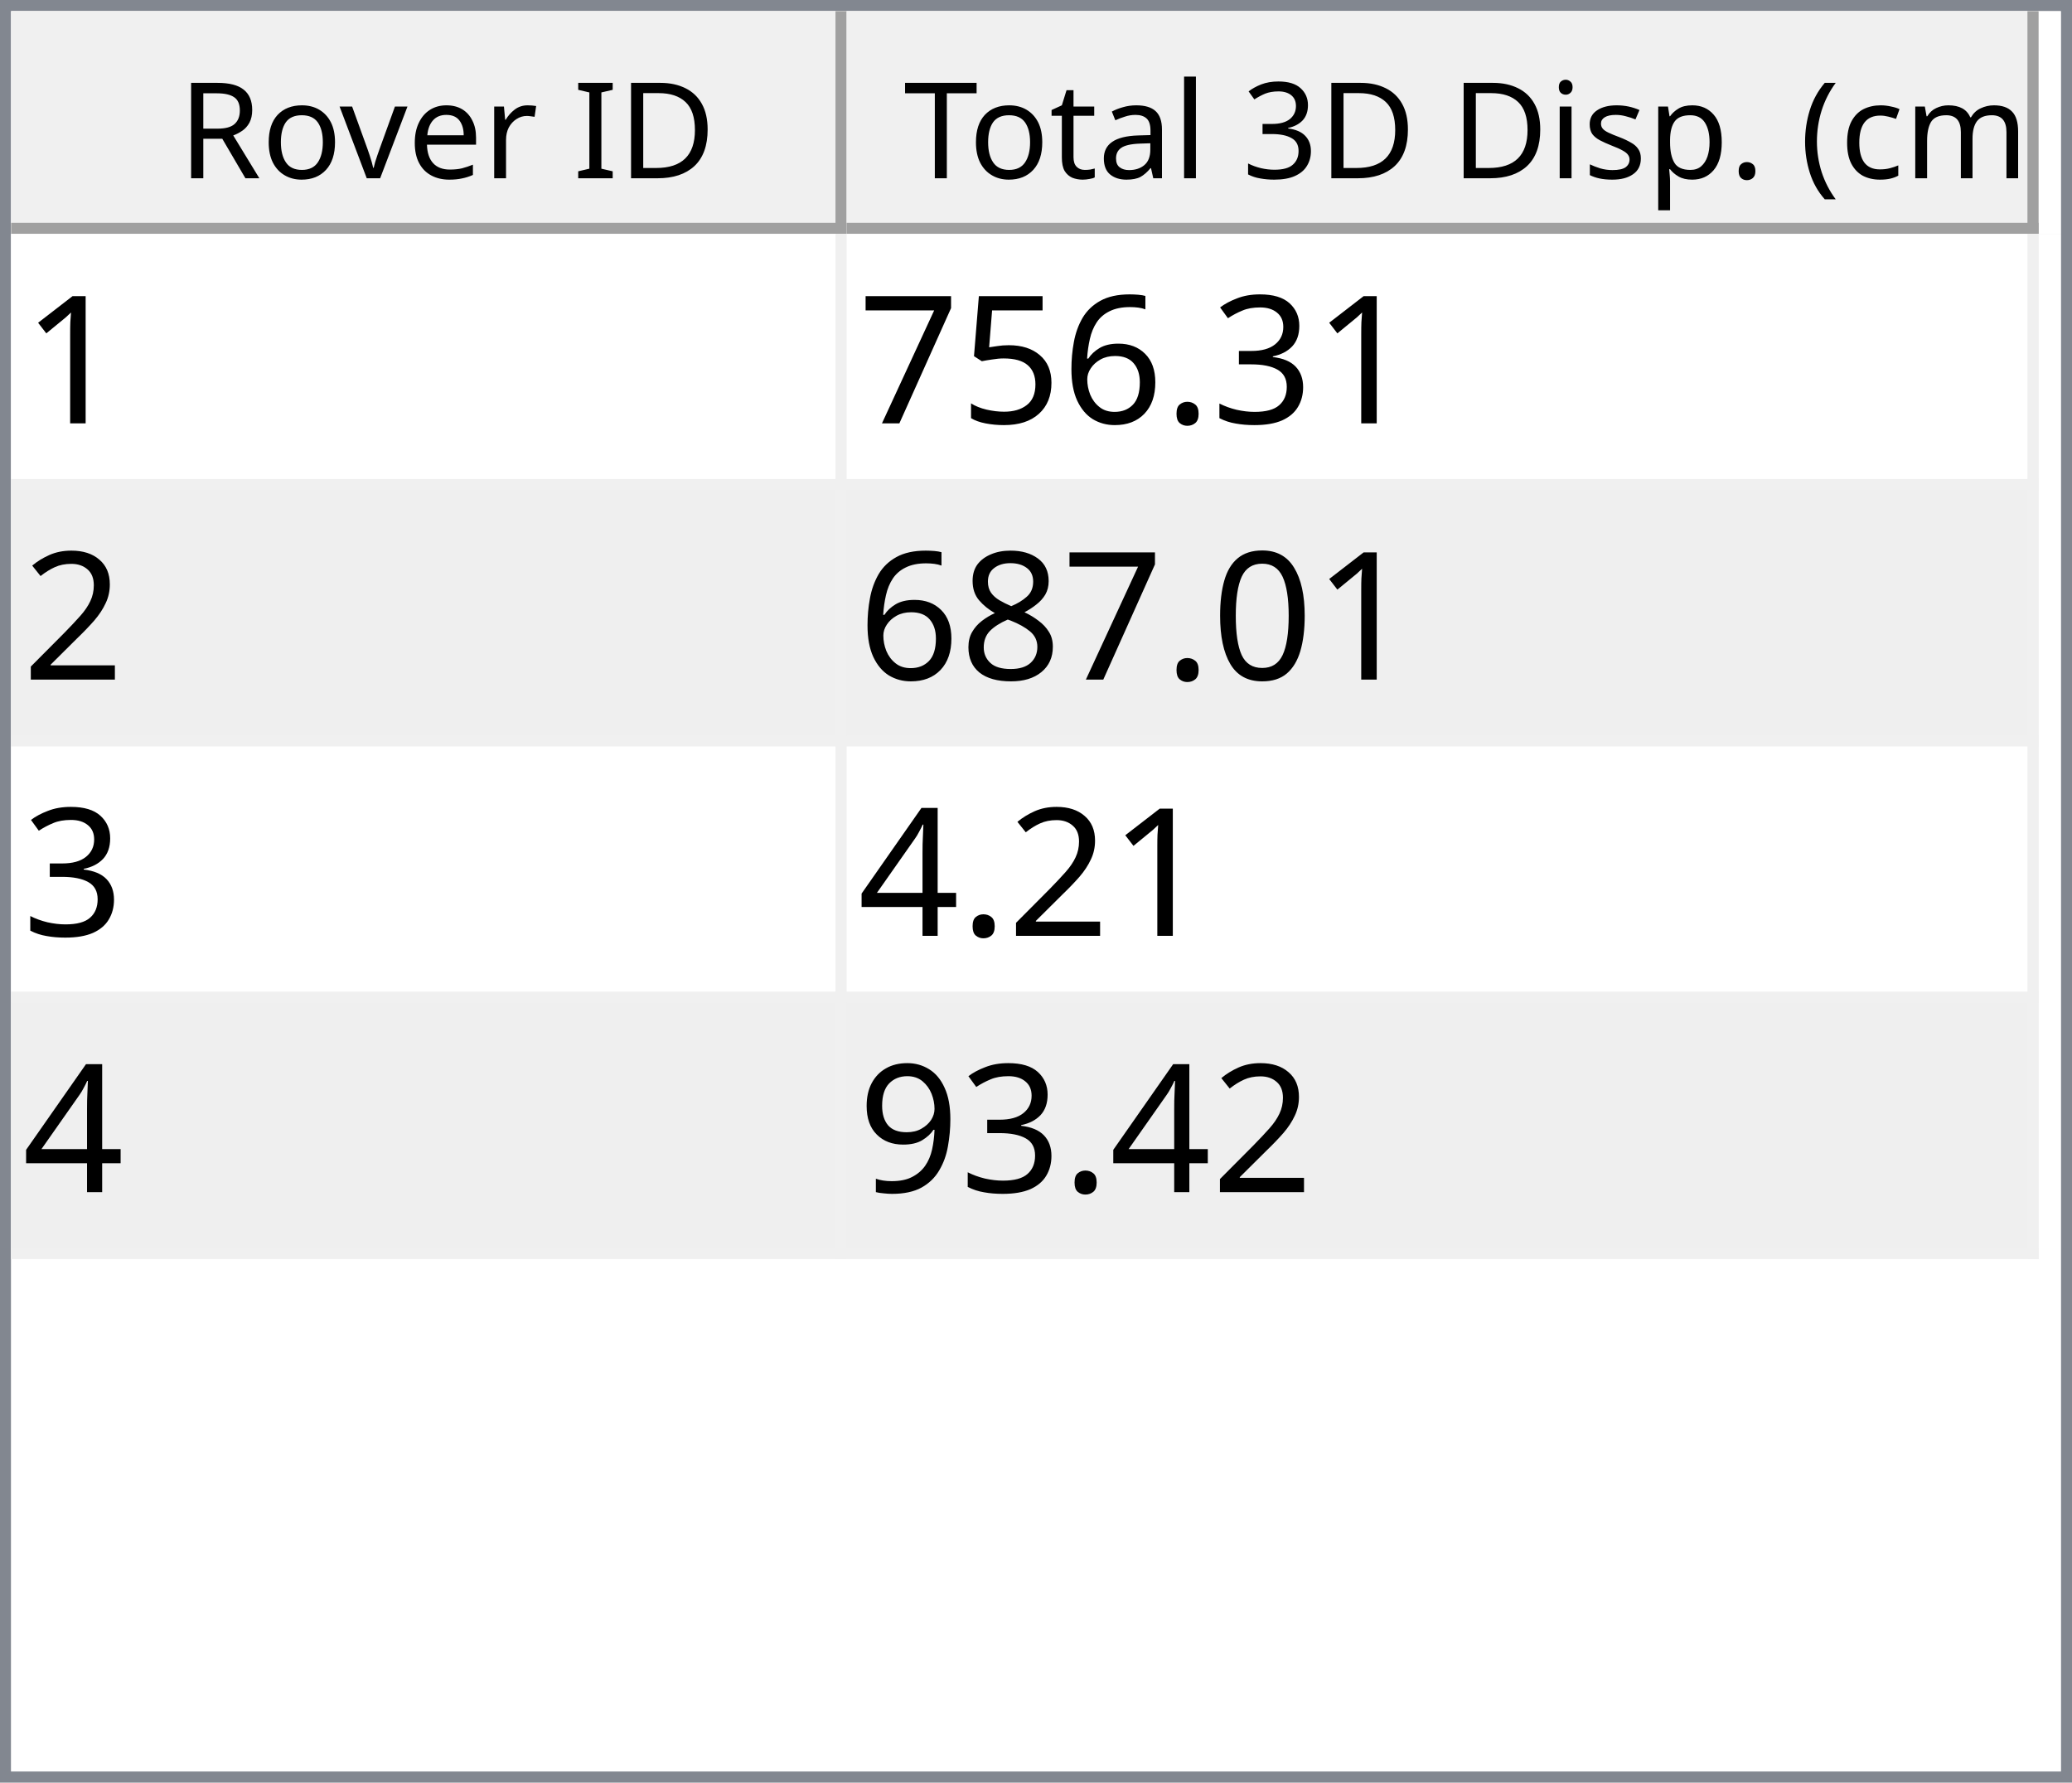
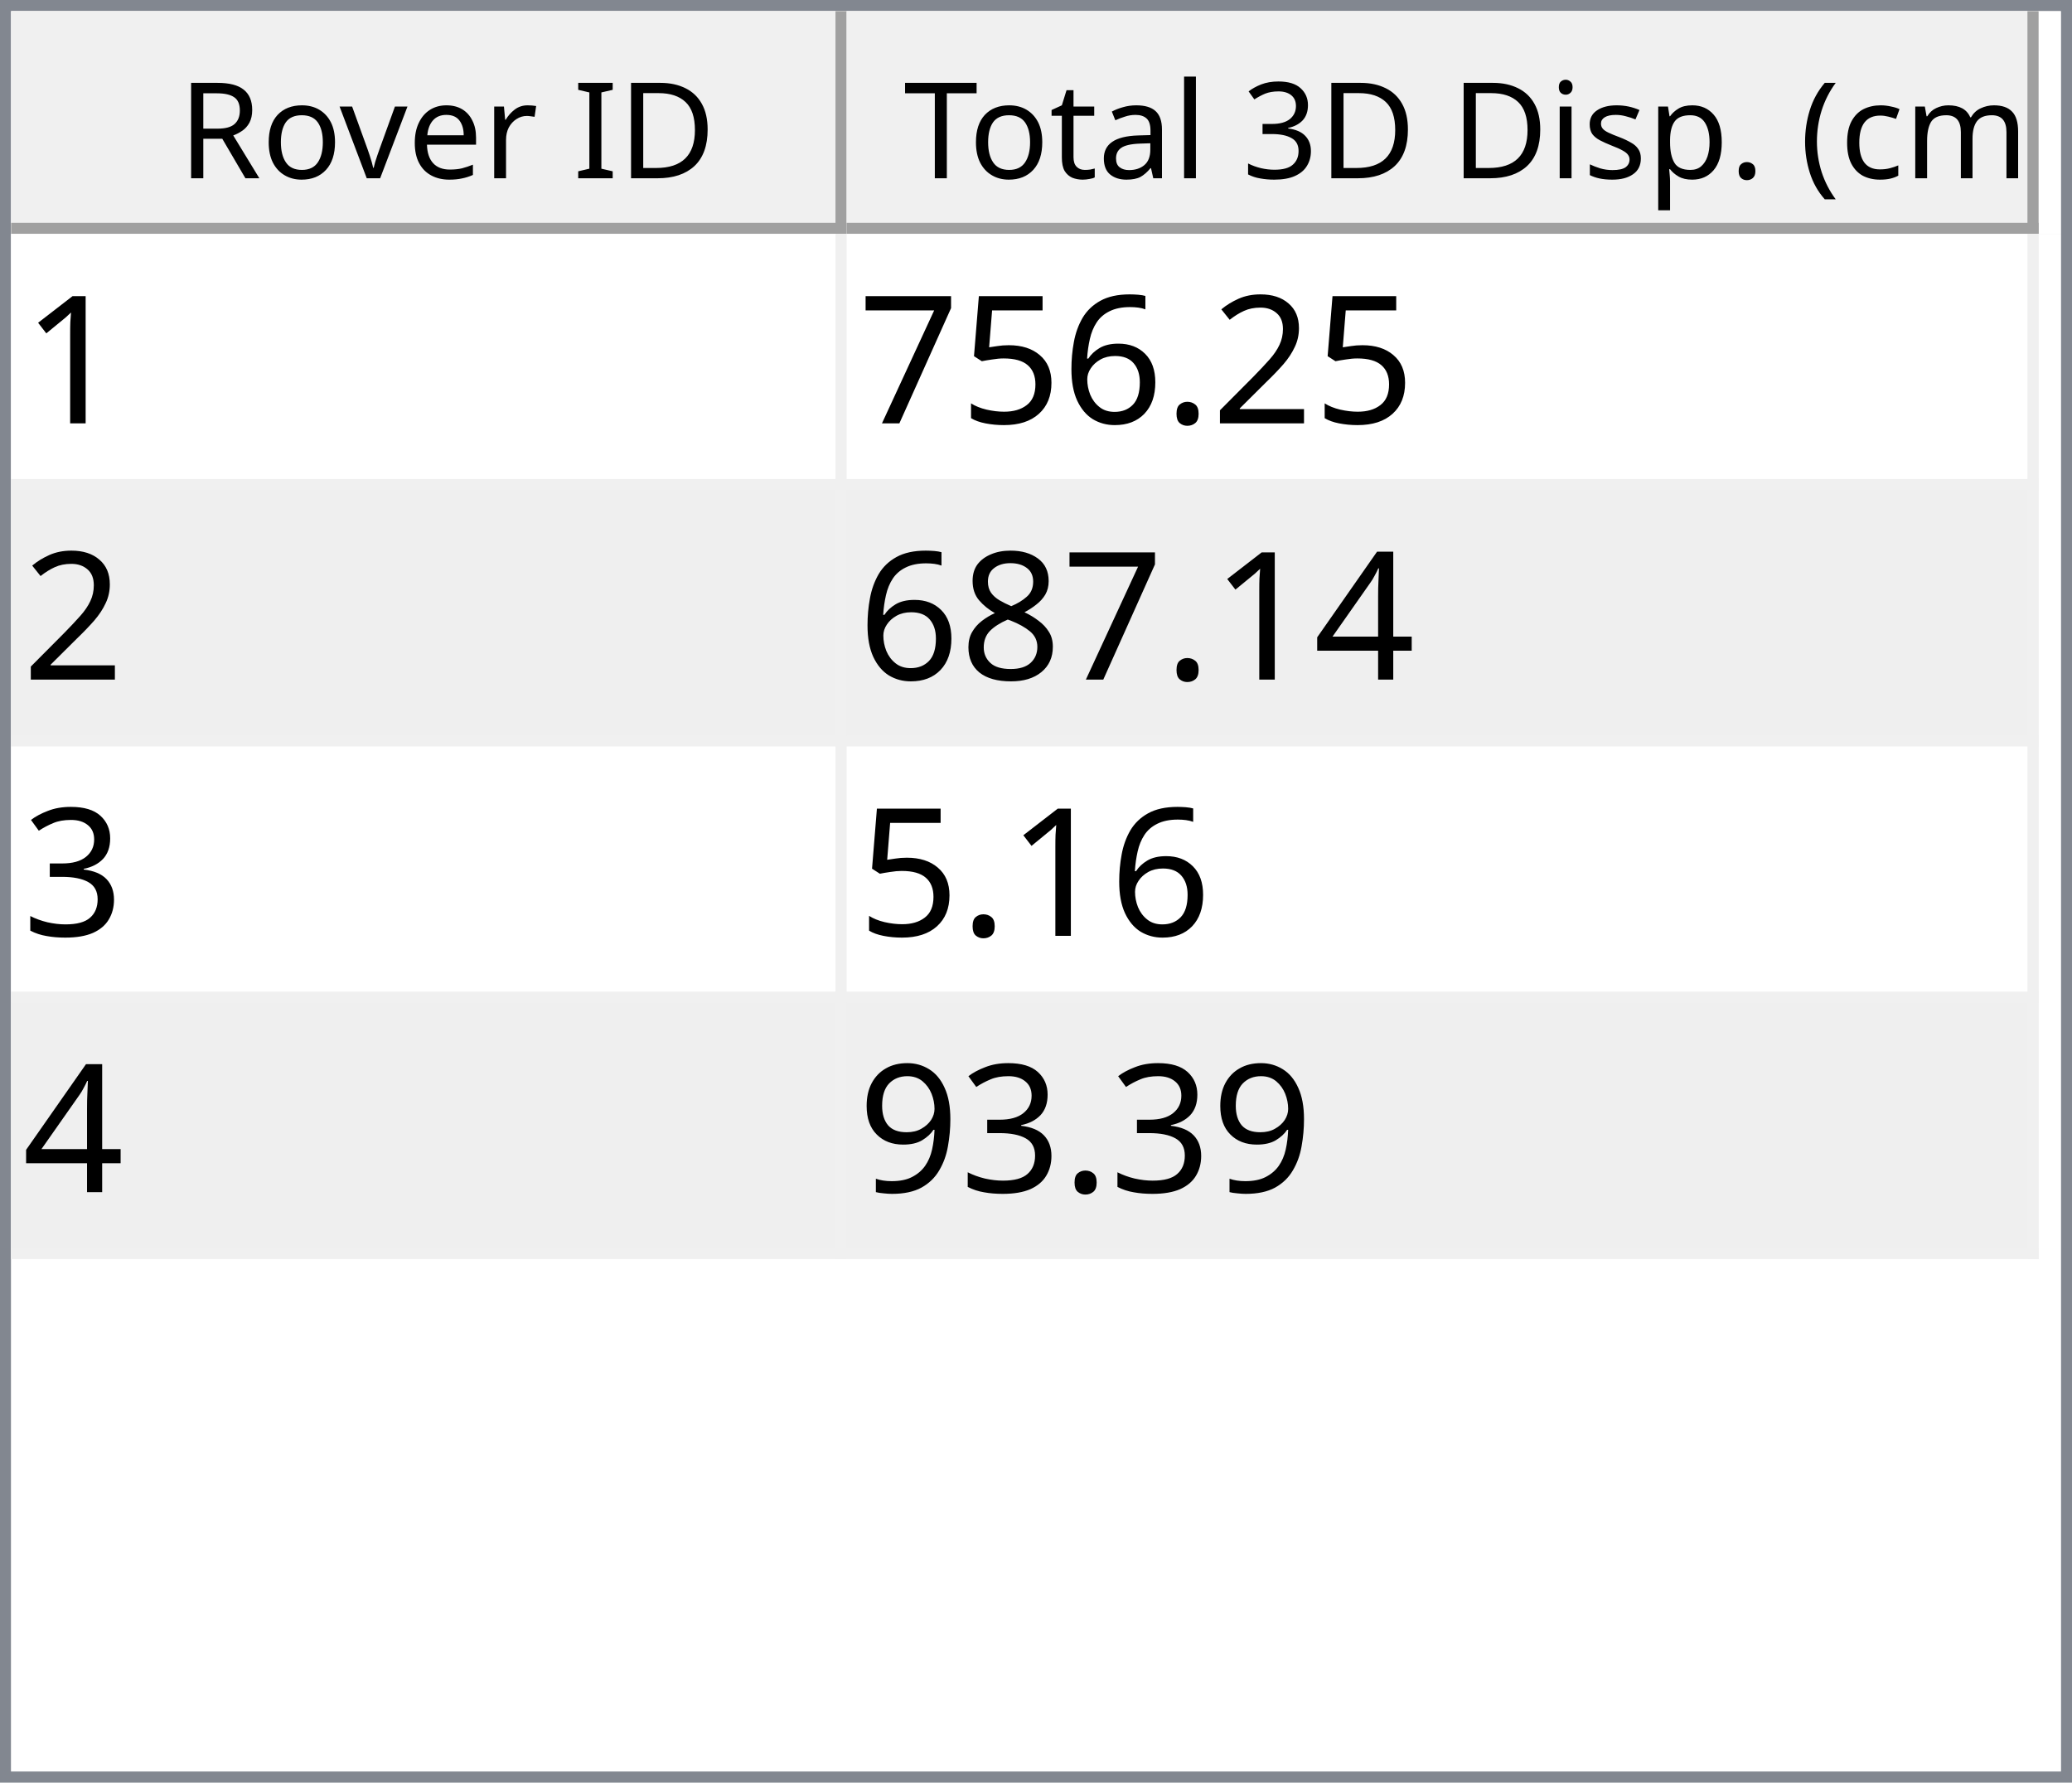
<svg xmlns="http://www.w3.org/2000/svg" style="fill-opacity:1; color-rendering:auto; color-interpolation:auto; text-rendering:auto; stroke:black; stroke-linecap:square; stroke-miterlimit:10; shape-rendering:auto; stroke-opacity:1; fill:black; stroke-dasharray:none; font-weight:normal; stroke-width:1; font-family:'Dialog'; font-style:normal; stroke-linejoin:miter; font-size:12px; stroke-dashoffset:0; image-rendering:auto;" width="186" height="160">
  <defs id="genericDefs" />
  <g>
    <defs id="defs1">
      <clipPath clipPathUnits="userSpaceOnUse" id="clipPath1">
        <path d="M0 0 L186 0 L186 160 L0 160 L0 0 Z" />
      </clipPath>
      <clipPath clipPathUnits="userSpaceOnUse" id="clipPath2">
        <path d="M0 0 L0 160 L186 160 L186 0 Z" />
      </clipPath>
      <clipPath clipPathUnits="userSpaceOnUse" id="clipPath3">
        <path d="M0 0 L0 20 L184 20 L184 0 Z" />
      </clipPath>
      <clipPath clipPathUnits="userSpaceOnUse" id="clipPath4">
        <path d="M0 0 L0 20 L75 20 L75 0 Z" />
      </clipPath>
      <clipPath clipPathUnits="userSpaceOnUse" id="clipPath5">
        <path d="M1 1 L1 19 L74 19 L74 1 Z" />
      </clipPath>
      <clipPath clipPathUnits="userSpaceOnUse" id="clipPath6">
        <path d="M0 0 L0 18 L73 18 L73 0 Z" />
      </clipPath>
      <clipPath clipPathUnits="userSpaceOnUse" id="clipPath7">
        <path d="M-0.5 -0.5 L-0.5 19.5 L74.5 19.5 L74.5 -0.5 Z" />
      </clipPath>
      <clipPath clipPathUnits="userSpaceOnUse" id="clipPath8">
        <path d="M0 0 L0 20 L107 20 L107 0 Z" />
      </clipPath>
      <clipPath clipPathUnits="userSpaceOnUse" id="clipPath9">
        <path d="M1 1 L1 19 L106 19 L106 1 Z" />
      </clipPath>
      <clipPath clipPathUnits="userSpaceOnUse" id="clipPath10">
        <path d="M0 0 L0 18 L105 18 L105 0 Z" />
      </clipPath>
      <clipPath clipPathUnits="userSpaceOnUse" id="clipPath11">
        <path d="M-0.5 -0.5 L-0.5 19.5 L106.5 19.5 L106.5 -0.5 Z" />
      </clipPath>
      <clipPath clipPathUnits="userSpaceOnUse" id="clipPath12">
        <path d="M0 0 L0 138 L184 138 L184 0 Z" />
      </clipPath>
      <clipPath clipPathUnits="userSpaceOnUse" id="clipPath13">
        <path d="M0 0 L0 92 L182 92 L182 0 Z" />
      </clipPath>
      <clipPath clipPathUnits="userSpaceOnUse" id="clipPath14">
        <path d="M-0.5 -0.5 L-0.5 91.5 L181.5 91.5 L181.5 -0.5 Z" />
      </clipPath>
      <clipPath clipPathUnits="userSpaceOnUse" id="clipPath15">
        <path d="M0 0 L0 22 L74 22 L74 0 Z" />
      </clipPath>
      <clipPath clipPathUnits="userSpaceOnUse" id="clipPath16">
        <path d="M0 0 L0 22 L106 22 L106 0 Z" />
      </clipPath>
      <font horiz-adv-x="64.551" id="font1">
        <font-face ascent="107.91" descent="25.098" units-per-em="100" style="font-style:normal; font-family:Segoe UI; font-weight:normal;" />
        <missing-glyph horiz-adv-x="64.551" d="M8.109 0 L8.109 68.266 L56.453 68.266 L56.453 0 L8.109 0 ZM15.328 7.234 L49.219 7.234 L49.219 61.031 L15.328 61.031 L15.328 7.234 Z" />
        <glyph unicode="D" horiz-adv-x="70.117" d="M9.188 0 L9.188 70.016 L28.516 70.016 Q65.531 70.016 65.531 35.891 Q65.531 19.672 55.25 9.836 Q44.969 0 27.734 0 L9.188 0 ZM17.391 62.594 L17.391 7.422 L27.828 7.422 Q41.609 7.422 49.273 14.797 Q56.938 22.172 56.938 35.688 Q56.938 62.594 28.328 62.594 L17.391 62.594 Z" />
        <glyph unicode="I" horiz-adv-x="26.611" d="M17.391 0 L9.188 0 L9.188 70.016 L17.391 70.016 L17.391 0 Z" />
        <glyph unicode=" " horiz-adv-x="27.393" d="" />
        <glyph unicode="r" horiz-adv-x="34.766" d="M34.188 41.891 Q32.078 43.5 28.125 43.5 Q23 43.5 19.555 38.672 Q16.109 33.844 16.109 25.484 L16.109 0 L8.109 0 L8.109 50 L16.109 50 L16.109 39.703 L16.312 39.703 Q18.016 44.969 21.531 47.922 Q25.047 50.875 29.391 50.875 Q32.516 50.875 34.188 50.203 L34.188 41.891 Z" />
        <glyph unicode="e" horiz-adv-x="52.295" d="M48.297 23 L12.984 23 Q13.188 14.656 17.484 10.109 Q21.781 5.562 29.297 5.562 Q37.75 5.562 44.828 11.141 L44.828 3.609 Q38.234 -1.172 27.391 -1.172 Q16.797 -1.172 10.742 5.641 Q4.688 12.453 4.688 24.812 Q4.688 36.469 11.305 43.82 Q17.922 51.172 27.734 51.172 Q37.547 51.172 42.922 44.828 Q48.297 38.484 48.297 27.203 L48.297 23 ZM40.094 29.781 Q40.047 36.719 36.75 40.578 Q33.453 44.438 27.594 44.438 Q21.922 44.438 17.969 40.383 Q14.016 36.328 13.094 29.781 L40.094 29.781 Z" />
        <glyph unicode="v" horiz-adv-x="47.9" d="M47.406 50 L27.484 0 L19.625 0 L0.688 50 L9.469 50 L22.172 13.672 Q23.578 9.672 23.922 6.688 L24.125 6.688 Q24.609 10.453 25.688 13.484 L38.969 50 L47.406 50 Z" />
        <glyph unicode="o" horiz-adv-x="58.594" d="M29 -1.172 Q17.922 -1.172 11.305 5.836 Q4.688 12.844 4.688 24.422 Q4.688 37.016 11.57 44.094 Q18.453 51.172 30.172 51.172 Q41.359 51.172 47.633 44.289 Q53.906 37.406 53.906 25.203 Q53.906 13.234 47.141 6.031 Q40.375 -1.172 29 -1.172 ZM29.594 44.438 Q21.875 44.438 17.383 39.188 Q12.891 33.938 12.891 24.703 Q12.891 15.828 17.43 10.695 Q21.969 5.562 29.594 5.562 Q37.359 5.562 41.531 10.594 Q45.703 15.625 45.703 24.906 Q45.703 34.281 41.531 39.359 Q37.359 44.438 29.594 44.438 Z" />
        <glyph unicode="R" horiz-adv-x="59.814" d="M59.375 0 L49.609 0 L37.891 19.625 Q36.281 22.359 34.766 24.289 Q33.25 26.219 31.664 27.438 Q30.078 28.656 28.25 29.219 Q26.422 29.781 24.125 29.781 L17.391 29.781 L17.391 0 L9.188 0 L9.188 70.016 L30.078 70.016 Q34.672 70.016 38.555 68.867 Q42.438 67.719 45.289 65.375 Q48.141 63.031 49.758 59.547 Q51.375 56.062 51.375 51.375 Q51.375 47.703 50.273 44.656 Q49.172 41.609 47.148 39.211 Q45.125 36.812 42.266 35.133 Q39.406 33.453 35.844 32.516 L35.844 32.328 Q37.594 31.547 38.891 30.547 Q40.188 29.547 41.359 28.18 Q42.531 26.812 43.68 25.078 Q44.828 23.344 46.234 21.047 L59.375 0 ZM17.391 62.594 L17.391 37.203 L28.516 37.203 Q31.594 37.203 34.203 38.133 Q36.812 39.062 38.719 40.797 Q40.625 42.531 41.703 45.047 Q42.781 47.562 42.781 50.688 Q42.781 56.297 39.141 59.445 Q35.5 62.594 28.609 62.594 L17.391 62.594 Z" />
        <glyph unicode=")" horiz-adv-x="30.176" d="M8.297 -15.922 L1.172 -15.922 Q16.406 2.344 16.406 26.812 Q16.406 51.469 1.078 70.016 L8.297 70.016 Q23.531 52.156 23.531 26.703 Q23.531 1.375 8.297 -15.922 Z" />
        <glyph unicode="m" horiz-adv-x="86.133" d="M79.109 0 L71.094 0 L71.094 28.719 Q71.094 37.016 68.531 40.727 Q65.969 44.438 59.906 44.438 Q54.781 44.438 51.195 39.75 Q47.609 35.062 47.609 28.516 L47.609 0 L39.594 0 L39.594 29.688 Q39.594 44.438 28.219 44.438 Q22.953 44.438 19.531 40.016 Q16.109 35.594 16.109 28.516 L16.109 0 L8.109 0 L8.109 50 L16.109 50 L16.109 42.094 L16.312 42.094 Q21.625 51.172 31.844 51.172 Q36.969 51.172 40.773 48.312 Q44.578 45.453 46 40.828 Q51.562 51.172 62.594 51.172 Q79.109 51.172 79.109 30.812 L79.109 0 Z" />
        <glyph unicode="c" horiz-adv-x="46.191" d="M42.188 2.297 Q36.422 -1.172 28.516 -1.172 Q17.828 -1.172 11.258 5.789 Q4.688 12.75 4.688 23.828 Q4.688 36.188 11.766 43.68 Q18.844 51.172 30.672 51.172 Q37.25 51.172 42.281 48.734 L42.281 40.531 Q36.719 44.438 30.375 44.438 Q22.703 44.438 17.797 38.945 Q12.891 33.453 12.891 24.516 Q12.891 15.719 17.508 10.641 Q22.125 5.562 29.891 5.562 Q36.422 5.562 42.188 9.906 L42.188 2.297 Z" />
        <glyph unicode="(" horiz-adv-x="30.176" d="M29.109 -15.922 L21.969 -15.922 Q6.844 1.375 6.844 26.703 Q6.844 52.156 21.969 70.016 L29.203 70.016 Q13.875 51.469 13.875 26.812 Q13.875 2.344 29.109 -15.922 Z" />
        <glyph unicode="." horiz-adv-x="21.68" d="M10.891 -1.078 Q8.641 -1.078 7.055 0.539 Q5.469 2.156 5.469 4.391 Q5.469 6.641 7.055 8.273 Q8.641 9.906 10.891 9.906 Q13.188 9.906 14.797 8.273 Q16.406 6.641 16.406 4.391 Q16.406 2.156 14.797 0.539 Q13.188 -1.078 10.891 -1.078 Z" />
        <glyph unicode="p" horiz-adv-x="58.789" d="M16.312 7.234 L16.109 7.234 L16.109 -23 L8.109 -23 L8.109 50 L16.109 50 L16.109 41.219 L16.312 41.219 Q22.219 51.172 33.594 51.172 Q43.266 51.172 48.688 44.461 Q54.109 37.75 54.109 26.469 Q54.109 13.922 48 6.375 Q41.891 -1.172 31.297 -1.172 Q21.578 -1.172 16.312 7.234 ZM16.109 27.391 L16.109 20.406 Q16.109 14.203 20.141 9.883 Q24.172 5.562 30.375 5.562 Q37.641 5.562 41.773 11.133 Q45.906 16.703 45.906 26.609 Q45.906 34.969 42.047 39.703 Q38.188 44.438 31.594 44.438 Q24.609 44.438 20.359 39.578 Q16.109 34.719 16.109 27.391 Z" />
        <glyph unicode="s" horiz-adv-x="42.432" d="M5.078 1.812 L5.078 10.406 Q11.625 5.562 19.484 5.562 Q30.031 5.562 30.031 12.594 Q30.031 14.594 29.125 15.992 Q28.219 17.391 26.68 18.461 Q25.141 19.531 23.07 20.383 Q21 21.234 18.609 22.172 Q15.281 23.484 12.766 24.828 Q10.25 26.172 8.57 27.859 Q6.891 29.547 6.031 31.695 Q5.172 33.844 5.172 36.719 Q5.172 40.234 6.789 42.945 Q8.406 45.656 11.086 47.484 Q13.766 49.312 17.211 50.242 Q20.656 51.172 24.312 51.172 Q30.812 51.172 35.938 48.922 L35.938 40.828 Q30.422 44.438 23.25 44.438 Q21 44.438 19.195 43.922 Q17.391 43.406 16.094 42.477 Q14.797 41.547 14.086 40.258 Q13.375 38.969 13.375 37.406 Q13.375 35.453 14.086 34.133 Q14.797 32.812 16.164 31.789 Q17.531 30.766 19.484 29.938 Q21.438 29.109 23.922 28.125 Q27.25 26.859 29.883 25.516 Q32.516 24.172 34.375 22.484 Q36.234 20.797 37.234 18.602 Q38.234 16.406 38.234 13.375 Q38.234 9.672 36.602 6.938 Q34.969 4.203 32.234 2.398 Q29.5 0.594 25.93 -0.289 Q22.359 -1.172 18.453 -1.172 Q10.75 -1.172 5.078 1.812 Z" />
        <glyph unicode="i" horiz-adv-x="24.219" d="M12.203 62.703 Q10.062 62.703 8.547 64.164 Q7.031 65.625 7.031 67.875 Q7.031 70.125 8.547 71.609 Q10.062 73.094 12.203 73.094 Q14.406 73.094 15.945 71.609 Q17.484 70.125 17.484 67.875 Q17.484 65.719 15.945 64.211 Q14.406 62.703 12.203 62.703 ZM16.109 0 L8.109 0 L8.109 50 L16.109 50 L16.109 0 Z" />
        <glyph unicode="3" horiz-adv-x="53.906" d="M46.531 19.828 Q46.531 15.094 44.75 11.211 Q42.969 7.328 39.719 4.57 Q36.469 1.812 31.93 0.297 Q27.391 -1.219 21.922 -1.219 Q11.922 -1.219 6 2.594 L6 11.188 Q13.094 5.609 22.219 5.609 Q25.875 5.609 28.828 6.539 Q31.781 7.469 33.906 9.227 Q36.031 10.984 37.18 13.477 Q38.328 15.969 38.328 19.094 Q38.328 32.812 18.797 32.812 L12.984 32.812 L12.984 39.594 L18.5 39.594 Q35.797 39.594 35.797 52.484 Q35.797 64.406 22.609 64.406 Q15.188 64.406 8.688 59.422 L8.688 67.188 Q15.375 71.188 24.609 71.188 Q29 71.188 32.57 69.969 Q36.141 68.75 38.68 66.555 Q41.219 64.359 42.609 61.281 Q44 58.203 44 54.5 Q44 40.672 30.031 36.719 L30.031 36.531 Q33.594 36.141 36.625 34.797 Q39.656 33.453 41.852 31.305 Q44.047 29.156 45.289 26.25 Q46.531 23.344 46.531 19.828 Z" />
        <glyph unicode="l" horiz-adv-x="24.219" d="M16.109 0 L8.109 0 L8.109 74.031 L16.109 74.031 L16.109 0 Z" />
        <glyph unicode="a" horiz-adv-x="50.879" d="M43.891 0 L35.891 0 L35.891 7.812 L35.688 7.812 Q30.469 -1.172 20.312 -1.172 Q12.844 -1.172 8.617 2.781 Q4.391 6.734 4.391 13.281 Q4.391 27.297 20.906 29.594 L35.891 31.688 Q35.891 44.438 25.594 44.438 Q16.547 44.438 9.281 38.281 L9.281 46.484 Q16.656 51.172 26.266 51.172 Q43.891 51.172 43.891 32.516 L43.891 0 ZM35.891 25.297 L23.828 23.641 Q18.266 22.859 15.43 20.875 Q12.594 18.891 12.594 13.875 Q12.594 10.203 15.211 7.883 Q17.828 5.562 22.172 5.562 Q28.125 5.562 32.008 9.742 Q35.891 13.922 35.891 20.312 L35.891 25.297 Z" />
        <glyph unicode="t" horiz-adv-x="33.887" d="M31.297 0.484 Q28.469 -1.078 23.828 -1.078 Q10.688 -1.078 10.688 13.578 L10.688 43.172 L2.094 43.172 L2.094 50 L10.688 50 L10.688 62.203 L18.703 64.797 L18.703 50 L31.297 50 L31.297 43.172 L18.703 43.172 L18.703 14.984 Q18.703 9.969 20.414 7.82 Q22.125 5.672 26.078 5.672 Q29.109 5.672 31.297 7.328 L31.297 0.484 Z" />
        <glyph unicode="T" horiz-adv-x="52.393" d="M50.594 62.594 L30.375 62.594 L30.375 0 L22.172 0 L22.172 62.594 L2 62.594 L2 70.016 L50.594 70.016 L50.594 62.594 Z" />
      </font>
      <font horiz-adv-x="75.0" id="font2">
        <font-face ascent="100.537" descent="21.973" units-per-em="100" style="font-style:normal; font-family:sans-serif; font-weight:normal;" />
        <missing-glyph horiz-adv-x="75.0" d="M12.5 0 L12.5 62.5 L62.5 62.5 L62.5 0 L12.5 0 ZM14.062 1.562 L60.938 1.562 L60.938 60.938 L14.062 60.938 L14.062 1.562 Z" />
        <glyph unicode="1" horiz-adv-x="55.615" d="M37.25 0 L28.469 0 L28.469 56 Q25.297 52.984 20.141 49.953 Q14.984 46.922 10.891 45.406 L10.891 53.906 Q18.266 57.375 23.781 62.305 Q29.297 67.234 31.594 71.875 L37.25 71.875 L37.25 0 Z" />
-         <glyph unicode="3" horiz-adv-x="55.615" d="M4.203 18.891 L12.984 20.062 Q14.5 12.594 18.141 9.297 Q21.781 6 27 6 Q33.203 6 37.477 10.297 Q41.75 14.594 41.75 20.953 Q41.75 27 37.797 30.93 Q33.844 34.859 27.734 34.859 Q25.25 34.859 21.531 33.891 L22.516 41.609 Q23.391 41.5 23.922 41.5 Q29.547 41.5 34.039 44.43 Q38.531 47.359 38.531 53.469 Q38.531 58.297 35.258 61.477 Q31.984 64.656 26.812 64.656 Q21.688 64.656 18.266 61.43 Q14.844 58.203 13.875 51.766 L5.078 53.328 Q6.688 62.156 12.398 67.016 Q18.109 71.875 26.609 71.875 Q32.469 71.875 37.398 69.359 Q42.328 66.844 44.945 62.5 Q47.562 58.156 47.562 53.266 Q47.562 48.641 45.07 44.828 Q42.578 41.016 37.703 38.766 Q44.047 37.312 47.562 32.695 Q51.078 28.078 51.078 21.141 Q51.078 11.766 44.242 5.25 Q37.406 -1.266 26.953 -1.266 Q17.531 -1.266 11.305 4.352 Q5.078 9.969 4.203 18.891 Z" />
+         <glyph unicode="2" horiz-adv-x="55.615" d="M50.344 8.453 L50.344 0 L3.031 0 Q2.938 3.172 4.047 6.109 Q5.859 10.938 9.836 15.625 Q13.812 20.312 21.344 26.469 Q33.016 36.031 37.117 41.625 Q41.219 47.219 41.219 52.203 Q41.219 57.422 37.477 61.008 Q33.734 64.594 27.734 64.594 Q21.391 64.594 17.578 60.789 Q13.766 56.984 13.719 50.25 L4.688 51.172 Q5.609 61.281 11.664 66.578 Q17.719 71.875 27.938 71.875 Q38.234 71.875 44.242 66.164 Q50.25 60.453 50.25 52 Q50.25 47.703 48.492 43.555 Q46.734 39.406 42.656 34.812 Q38.578 30.219 29.109 22.219 Q21.188 15.578 18.945 13.211 Q16.703 10.844 15.234 8.453 L50.344 8.453 Z" />
        <glyph unicode="." horiz-adv-x="27.783" d="M9.078 0 L9.078 10.016 L19.094 10.016 L19.094 0 L9.078 0 Z" />
        <glyph unicode="6" horiz-adv-x="55.615" d="M49.75 54.047 L41.016 53.375 Q39.844 58.547 37.703 60.891 Q34.125 64.656 28.906 64.656 Q24.703 64.656 21.531 62.312 Q17.391 59.281 14.992 53.469 Q12.594 47.656 12.5 36.922 Q15.672 41.75 20.266 44.094 Q24.859 46.438 29.891 46.438 Q38.672 46.438 44.852 39.969 Q51.031 33.5 51.031 23.25 Q51.031 16.5 48.125 10.719 Q45.219 4.938 40.141 1.859 Q35.062 -1.219 28.609 -1.219 Q17.625 -1.219 10.695 6.859 Q3.766 14.938 3.766 33.5 Q3.766 54.25 11.422 63.672 Q18.109 71.875 29.438 71.875 Q37.891 71.875 43.289 67.141 Q48.688 62.406 49.75 54.047 ZM13.875 23.188 Q13.875 18.656 15.797 14.508 Q17.719 10.359 21.188 8.18 Q24.656 6 28.469 6 Q34.031 6 38.039 10.492 Q42.047 14.984 42.047 22.703 Q42.047 30.125 38.086 34.398 Q34.125 38.672 28.125 38.672 Q22.172 38.672 18.023 34.398 Q13.875 30.125 13.875 23.188 Z" />
        <glyph unicode="5" horiz-adv-x="55.615" d="M4.156 18.75 L13.375 19.531 Q14.406 12.797 18.141 9.398 Q21.875 6 27.156 6 Q33.5 6 37.891 10.789 Q42.281 15.578 42.281 23.484 Q42.281 31 38.062 35.352 Q33.844 39.703 27 39.703 Q22.75 39.703 19.336 37.773 Q15.922 35.844 13.969 32.766 L5.719 33.844 L12.641 70.609 L48.25 70.609 L48.25 62.203 L19.672 62.203 L15.828 42.969 Q22.266 47.469 29.344 47.469 Q38.719 47.469 45.164 40.969 Q51.609 34.469 51.609 24.266 Q51.609 14.547 45.953 7.469 Q39.062 -1.219 27.156 -1.219 Q17.391 -1.219 11.211 4.25 Q5.031 9.719 4.156 18.75 Z" />
        <glyph unicode="7" horiz-adv-x="55.615" d="M4.734 62.203 L4.734 70.656 L51.078 70.656 L51.078 63.812 Q44.234 56.547 37.523 44.484 Q30.812 32.422 27.156 19.672 Q24.516 10.688 23.781 0 L14.75 0 Q14.891 8.453 18.062 20.414 Q21.234 32.375 27.172 43.484 Q33.109 54.594 39.797 62.203 L4.734 62.203 Z" />
-         <glyph unicode="2" horiz-adv-x="55.615" d="M50.344 8.453 L50.344 0 L3.031 0 Q2.938 3.172 4.047 6.109 Q5.859 10.938 9.836 15.625 Q13.812 20.312 21.344 26.469 Q33.016 36.031 37.117 41.625 Q41.219 47.219 41.219 52.203 Q41.219 57.422 37.477 61.008 Q33.734 64.594 27.734 64.594 Q21.391 64.594 17.578 60.789 Q13.766 56.984 13.719 50.25 L4.688 51.172 Q5.609 61.281 11.664 66.578 Q17.719 71.875 27.938 71.875 Q38.234 71.875 44.242 66.164 Q50.25 60.453 50.25 52 Q50.25 47.703 48.492 43.555 Q46.734 39.406 42.656 34.812 Q38.578 30.219 29.109 22.219 Q21.188 15.578 18.945 13.211 Q16.703 10.844 15.234 8.453 L50.344 8.453 Z" />
-         <glyph unicode="0" horiz-adv-x="55.615" d="M4.156 35.297 Q4.156 48 6.766 55.742 Q9.375 63.484 14.523 67.68 Q19.672 71.875 27.484 71.875 Q33.25 71.875 37.594 69.555 Q41.938 67.234 44.773 62.867 Q47.609 58.5 49.219 52.227 Q50.828 45.953 50.828 35.297 Q50.828 22.703 48.242 14.969 Q45.656 7.234 40.508 3.008 Q35.359 -1.219 27.484 -1.219 Q17.141 -1.219 11.234 6.203 Q4.156 15.141 4.156 35.297 ZM13.188 35.297 Q13.188 17.672 17.312 11.836 Q21.438 6 27.484 6 Q33.547 6 37.672 11.859 Q41.797 17.719 41.797 35.297 Q41.797 52.984 37.672 58.789 Q33.547 64.594 27.391 64.594 Q21.344 64.594 17.719 59.469 Q13.188 52.938 13.188 35.297 Z" />
+         <glyph unicode="4" horiz-adv-x="55.615" d="M32.328 0 L32.328 17.141 L1.266 17.141 L1.266 25.203 L33.938 71.578 L41.109 71.578 L41.109 25.203 L50.781 25.203 L50.781 17.141 L41.109 17.141 L41.109 0 L32.328 0 ZM32.328 25.203 L32.328 57.469 L9.906 25.203 L32.328 25.203 Z" />
        <glyph unicode="8" horiz-adv-x="55.615" d="M17.672 38.812 Q12.203 40.828 9.57 44.539 Q6.938 48.25 6.938 53.422 Q6.938 61.234 12.555 66.555 Q18.172 71.875 27.484 71.875 Q36.859 71.875 42.578 66.43 Q48.297 60.984 48.297 53.172 Q48.297 48.188 45.68 44.508 Q43.062 40.828 37.75 38.812 Q44.344 36.672 47.781 31.883 Q51.219 27.094 51.219 20.453 Q51.219 11.281 44.727 5.031 Q38.234 -1.219 27.641 -1.219 Q17.047 -1.219 10.547 5.055 Q4.047 11.328 4.047 20.703 Q4.047 27.688 7.594 32.398 Q11.141 37.109 17.672 38.812 ZM15.922 53.719 Q15.922 48.641 19.195 45.414 Q22.469 42.188 27.688 42.188 Q32.766 42.188 36.016 45.383 Q39.266 48.578 39.266 53.219 Q39.266 58.062 35.914 61.359 Q32.562 64.656 27.594 64.656 Q22.562 64.656 19.242 61.43 Q15.922 58.203 15.922 53.719 ZM13.094 20.656 Q13.094 16.891 14.875 13.375 Q16.656 9.859 20.172 7.93 Q23.688 6 27.734 6 Q34.031 6 38.133 10.055 Q42.234 14.109 42.234 20.359 Q42.234 26.703 38.016 30.859 Q33.797 35.016 27.438 35.016 Q21.234 35.016 17.164 30.914 Q13.094 26.812 13.094 20.656 Z" />
-         <glyph unicode="4" horiz-adv-x="55.615" d="M32.328 0 L32.328 17.141 L1.266 17.141 L1.266 25.203 L33.938 71.578 L41.109 71.578 L41.109 25.203 L50.781 25.203 L50.781 17.141 L41.109 17.141 L41.109 0 L32.328 0 ZM32.328 25.203 L32.328 57.469 L9.906 25.203 L32.328 25.203 Z" />
+         <glyph unicode="3" horiz-adv-x="55.615" d="M4.203 18.891 L12.984 20.062 Q14.5 12.594 18.141 9.297 Q21.781 6 27 6 Q33.203 6 37.477 10.297 Q41.75 14.594 41.75 20.953 Q41.75 27 37.797 30.93 Q33.844 34.859 27.734 34.859 Q25.25 34.859 21.531 33.891 L22.516 41.609 Q23.391 41.5 23.922 41.5 Q29.547 41.5 34.039 44.43 Q38.531 47.359 38.531 53.469 Q38.531 58.297 35.258 61.477 Q31.984 64.656 26.812 64.656 Q21.688 64.656 18.266 61.43 Q14.844 58.203 13.875 51.766 L5.078 53.328 Q6.688 62.156 12.398 67.016 Q18.109 71.875 26.609 71.875 Q32.469 71.875 37.398 69.359 Q42.328 66.844 44.945 62.5 Q47.562 58.156 47.562 53.266 Q47.562 48.641 45.07 44.828 Q42.578 41.016 37.703 38.766 Q44.047 37.312 47.562 32.695 Q51.078 28.078 51.078 21.141 Q51.078 11.766 44.242 5.25 Q37.406 -1.266 26.953 -1.266 Q17.531 -1.266 11.305 4.352 Q5.078 9.969 4.203 18.891 Z" />
        <glyph unicode="9" horiz-adv-x="55.615" d="M5.469 16.547 L13.922 17.328 Q14.984 11.375 18.016 8.688 Q21.047 6 25.781 6 Q29.828 6 32.883 7.859 Q35.938 9.719 37.891 12.82 Q39.844 15.922 41.164 21.195 Q42.484 26.469 42.484 31.938 Q42.484 32.516 42.438 33.688 Q39.797 29.5 35.234 26.883 Q30.672 24.266 25.344 24.266 Q16.453 24.266 10.305 30.711 Q4.156 37.156 4.156 47.703 Q4.156 58.594 10.578 65.234 Q17 71.875 26.656 71.875 Q33.641 71.875 39.43 68.117 Q45.219 64.359 48.219 57.398 Q51.219 50.438 51.219 37.25 Q51.219 23.531 48.242 15.406 Q45.266 7.281 39.383 3.031 Q33.5 -1.219 25.594 -1.219 Q17.188 -1.219 11.867 3.445 Q6.547 8.109 5.469 16.547 ZM41.453 48.141 Q41.453 55.719 37.43 60.156 Q33.406 64.594 27.734 64.594 Q21.875 64.594 17.531 59.812 Q13.188 55.031 13.188 47.406 Q13.188 40.578 17.312 36.305 Q21.438 32.031 27.484 32.031 Q33.594 32.031 37.523 36.305 Q41.453 40.578 41.453 48.141 Z" />
      </font>
    </defs>
    <g style="fill:white; stroke:white;">
      <rect x="0" y="0" width="186" style="clip-path:url(#clipPath1); stroke:none;" height="160" />
    </g>
    <g style="fill:white; text-rendering:optimizeSpeed; color-rendering:optimizeSpeed; image-rendering:optimizeSpeed; shape-rendering:crispEdges; stroke:white; color-interpolation:sRGB;">
      <rect x="0" width="186" height="160" y="0" style="stroke:none;" />
      <path style="stroke:none;" d="M0 160 L186 160 L186 0 L0 0 Z" />
    </g>
    <g style="fill:rgb(240,240,240); font-family:'Segoe UI'; stroke:rgb(240,240,240);">
      <rect x="0" y="0" width="186" style="clip-path:url(#clipPath2); stroke:none;" height="160" />
    </g>
    <g style="fill:rgb(130,135,144); font-family:'Segoe UI'; stroke:rgb(130,135,144);">
      <path d="M0 0 L186 0 L186 160 L0 160 L0 0 ZM1 1 L185 1 L185 159 L1 159 L1 1 Z" style="fill-rule:evenodd; clip-path:url(#clipPath2); stroke:none;" />
    </g>
    <g style="fill:white; font-family:'Segoe UI'; stroke:white;" transform="translate(1,1)">
      <rect x="0" y="0" width="184" style="clip-path:url(#clipPath3); stroke:none;" height="20" />
    </g>
    <g style="fill:rgb(240,240,240); font-family:'Segoe UI'; stroke:rgb(240,240,240);" transform="translate(1,1)">
      <rect x="0" y="0" width="75" style="clip-path:url(#clipPath4); stroke:none;" height="20" />
    </g>
    <g style="font-family:'Segoe UI';" transform="translate(2,2)">
      <text x="14" xml:space="preserve" y="14" style="clip-path:url(#clipPath6); stroke:none;">Rover ID</text>
    </g>
    <g style="fill:rgb(160,160,160); font-family:'Segoe UI'; stroke:rgb(160,160,160); stroke-linejoin:bevel;" transform="translate(1.5,1.5)">
      <line x1="74" x2="74" y1="0" style="fill:none; clip-path:url(#clipPath7);" y2="19" />
    </g>
    <g style="fill:rgb(160,160,160); font-family:'Segoe UI'; stroke:rgb(160,160,160); stroke-linejoin:bevel;" transform="matrix(1,0,0,1,1,1) translate(0.5,0.5)">
      <line x1="0" x2="74" y1="19" style="fill:none; clip-path:url(#clipPath7);" y2="19" />
    </g>
    <g style="fill:rgb(240,240,240); font-family:'Segoe UI'; stroke:rgb(240,240,240);" transform="translate(76,1)">
      <rect x="0" y="0" width="107" style="clip-path:url(#clipPath8); stroke:none;" height="20" />
    </g>
    <g style="font-family:'Segoe UI';" transform="translate(77,2)">
      <text x="1" xml:space="preserve" y="14" style="clip-path:url(#clipPath10); stroke:none;"> Total 3D Disp. (cm)</text>
    </g>
    <g style="fill:rgb(160,160,160); font-family:'Segoe UI'; stroke:rgb(160,160,160); stroke-linejoin:bevel;" transform="translate(76.5,1.5)">
      <line x1="106" x2="106" y1="0" style="fill:none; clip-path:url(#clipPath11);" y2="19" />
    </g>
    <g style="fill:rgb(160,160,160); font-family:'Segoe UI'; stroke:rgb(160,160,160); stroke-linejoin:bevel;" transform="matrix(1,0,0,1,76,1) translate(0.5,0.5)">
      <line x1="0" x2="106" y1="19" style="fill:none; clip-path:url(#clipPath11);" y2="19" />
    </g>
    <g style="fill:white; font-family:'Segoe UI'; stroke:white;" transform="translate(1,21)">
      <rect x="0" y="0" width="184" style="clip-path:url(#clipPath12); stroke:none;" height="138" />
    </g>
    <g style="fill:rgb(240,240,240); font-size:16px; font-family:sans-serif; stroke:rgb(240,240,240);" transform="translate(1,21)">
      <rect x="0" y="0" width="182" style="clip-path:url(#clipPath13); stroke:none;" height="92" />
      <line transform="translate(0.5,0.5)" x1="0" x2="181" y1="22" style="clip-path:url(#clipPath14); fill:none; stroke-linejoin:bevel;" y2="22" />
    </g>
    <g transform="matrix(1,0,0,1,1,21) translate(0.5,0.5)" style="fill:rgb(240,240,240); font-size:16px; font-family:sans-serif; stroke:rgb(240,240,240); stroke-linejoin:bevel;">
      <line x1="0" x2="181" y1="45" style="fill:none; clip-path:url(#clipPath14);" y2="45" />
    </g>
    <g transform="matrix(1,0,0,1,1,21) translate(0.5,0.5)" style="fill:rgb(240,240,240); font-size:16px; font-family:sans-serif; stroke:rgb(240,240,240); stroke-linejoin:bevel;">
      <line x1="0" x2="181" y1="68" style="fill:none; clip-path:url(#clipPath14);" y2="68" />
    </g>
    <g transform="matrix(1,0,0,1,1,21) translate(0.5,0.5)" style="fill:rgb(240,240,240); font-size:16px; font-family:sans-serif; stroke:rgb(240,240,240); stroke-linejoin:bevel;">
      <line x1="0" x2="181" y1="91" style="fill:none; clip-path:url(#clipPath14);" y2="91" />
    </g>
    <g transform="matrix(1,0,0,1,1,21) translate(0.5,0.5)" style="fill:rgb(240,240,240); font-size:16px; font-family:sans-serif; stroke:rgb(240,240,240); stroke-linejoin:bevel;">
      <line x1="74" x2="74" y1="0" style="fill:none; clip-path:url(#clipPath14);" y2="91" />
    </g>
    <g transform="matrix(1,0,0,1,1,21) translate(0.5,0.5)" style="fill:rgb(240,240,240); font-size:16px; font-family:sans-serif; stroke:rgb(240,240,240); stroke-linejoin:bevel;">
      <line x1="181" x2="181" y1="0" style="fill:none; clip-path:url(#clipPath14);" y2="91" />
    </g>
    <g style="fill:white; font-size:16px; font-family:sans-serif; stroke:white;" transform="matrix(1,0,0,1,1,21)">
      <rect x="0" y="0" width="74" style="clip-path:url(#clipPath15); stroke:none;" height="22" />
      <text x="1" y="17" style="fill:black; clip-path:url(#clipPath15); stroke:none;" xml:space="preserve">1</text>
    </g>
    <g style="fill:white; font-size:16px; font-family:sans-serif; stroke:white;" transform="matrix(1,0,0,1,1,21) translate(75,0)">
      <rect x="0" y="0" width="106" style="clip-path:url(#clipPath16); stroke:none;" height="22" />
-       <text x="1" y="17" style="fill:black; clip-path:url(#clipPath16); stroke:none;" xml:space="preserve">756.31</text>
+       <text x="1" y="17" style="fill:black; clip-path:url(#clipPath16); stroke:none;" xml:space="preserve">756.25</text>
    </g>
    <g style="fill:rgb(239,239,239); font-size:16px; font-family:sans-serif; stroke:rgb(239,239,239);" transform="matrix(1,0,0,1,1,21) translate(0,23)">
      <rect x="0" y="0" width="74" style="clip-path:url(#clipPath15); stroke:none;" height="22" />
      <text x="1" y="17" style="fill:black; clip-path:url(#clipPath15); stroke:none;" xml:space="preserve">2</text>
    </g>
    <g style="fill:rgb(239,239,239); font-size:16px; font-family:sans-serif; stroke:rgb(239,239,239);" transform="matrix(1,0,0,1,1,21) translate(75,23)">
      <rect x="0" y="0" width="106" style="clip-path:url(#clipPath16); stroke:none;" height="22" />
-       <text x="1" y="17" style="fill:black; clip-path:url(#clipPath16); stroke:none;" xml:space="preserve">687.01</text>
+       <text x="1" y="17" style="fill:black; clip-path:url(#clipPath16); stroke:none;" xml:space="preserve">687.14</text>
    </g>
    <g style="fill:white; font-size:16px; font-family:sans-serif; stroke:white;" transform="matrix(1,0,0,1,1,21) translate(0,46)">
      <rect x="0" y="0" width="74" style="clip-path:url(#clipPath15); stroke:none;" height="22" />
      <text x="1" y="17" style="fill:black; clip-path:url(#clipPath15); stroke:none;" xml:space="preserve">3</text>
    </g>
    <g style="fill:white; font-size:16px; font-family:sans-serif; stroke:white;" transform="matrix(1,0,0,1,1,21) translate(75,46)">
      <rect x="0" y="0" width="106" style="clip-path:url(#clipPath16); stroke:none;" height="22" />
-       <text x="1" y="17" style="fill:black; clip-path:url(#clipPath16); stroke:none;" xml:space="preserve">4.21</text>
+       <text x="1" y="17" style="fill:black; clip-path:url(#clipPath16); stroke:none;" xml:space="preserve">5.16</text>
    </g>
    <g style="fill:rgb(239,239,239); font-size:16px; font-family:sans-serif; stroke:rgb(239,239,239);" transform="matrix(1,0,0,1,1,21) translate(0,69)">
      <rect x="0" y="0" width="74" style="clip-path:url(#clipPath15); stroke:none;" height="22" />
      <text x="1" y="17" style="fill:black; clip-path:url(#clipPath15); stroke:none;" xml:space="preserve">4</text>
    </g>
    <g style="fill:rgb(239,239,239); font-size:16px; font-family:sans-serif; stroke:rgb(239,239,239);" transform="matrix(1,0,0,1,1,21) translate(75,69)">
      <rect x="0" y="0" width="106" style="clip-path:url(#clipPath16); stroke:none;" height="22" />
-       <text x="1" y="17" style="fill:black; clip-path:url(#clipPath16); stroke:none;" xml:space="preserve">93.42</text>
+       <text x="1" y="17" style="fill:black; clip-path:url(#clipPath16); stroke:none;" xml:space="preserve">93.39</text>
    </g>
  </g>
</svg>
